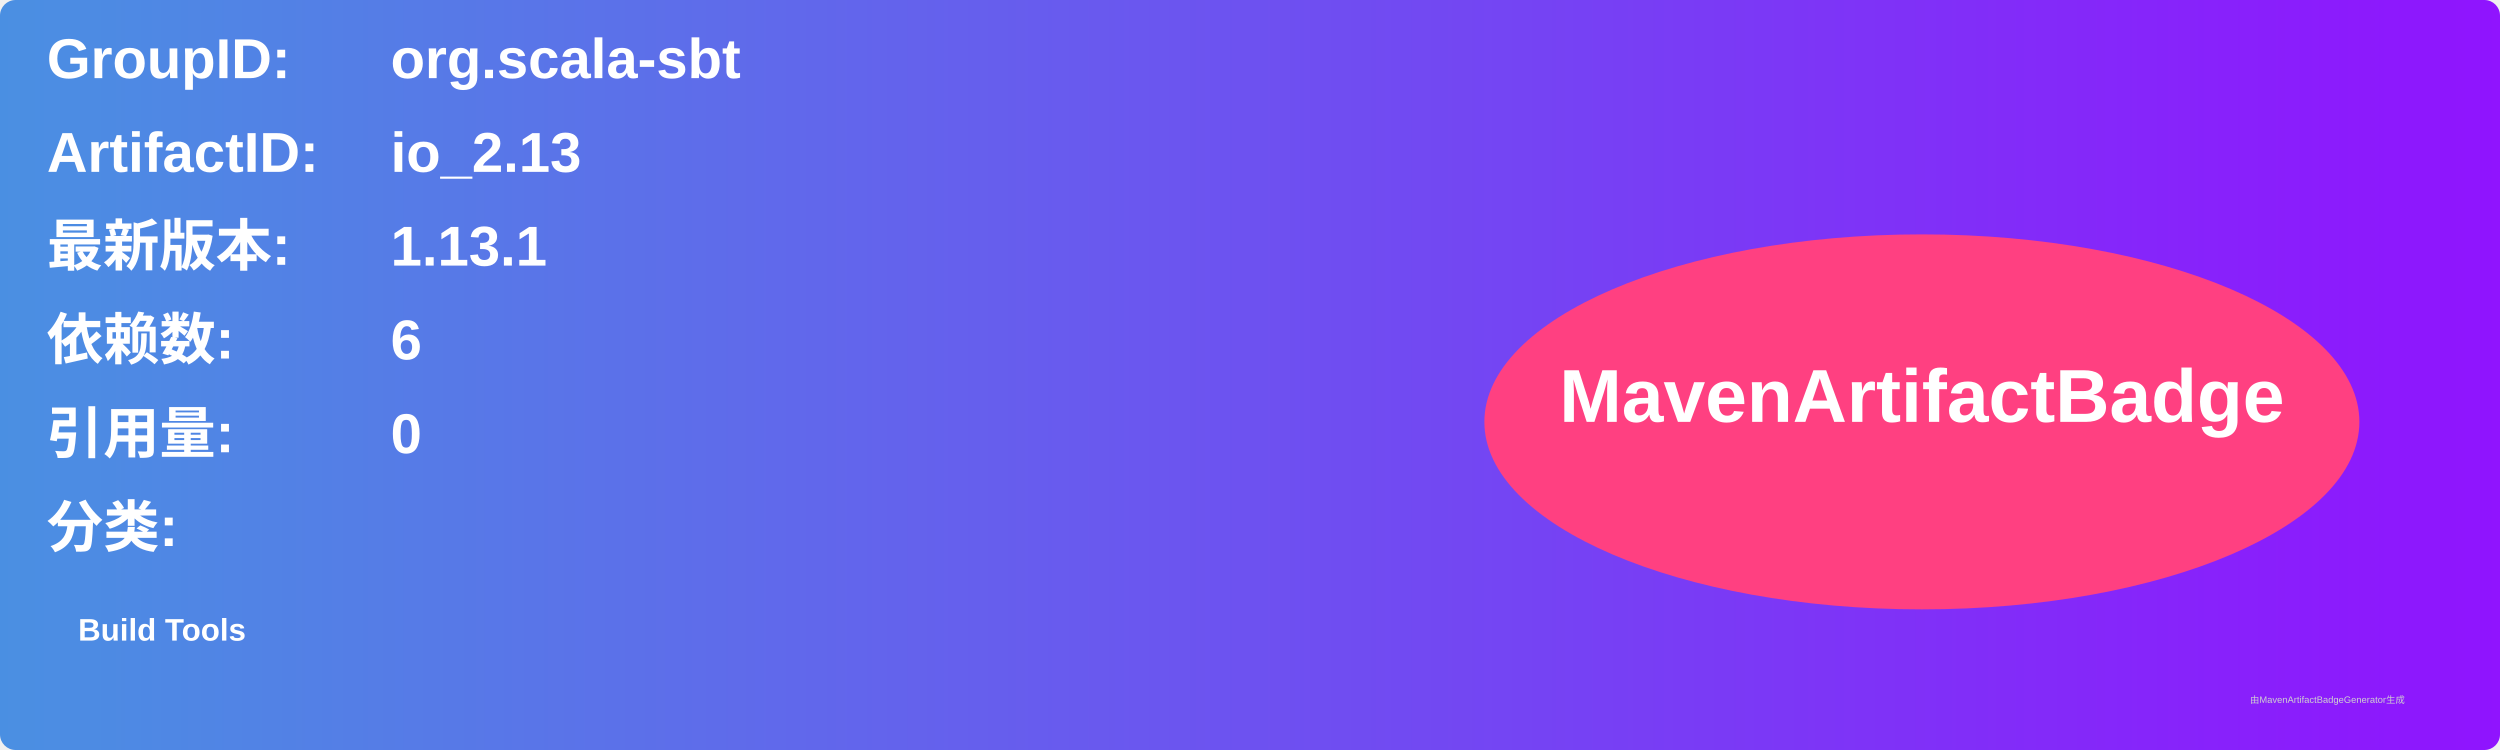
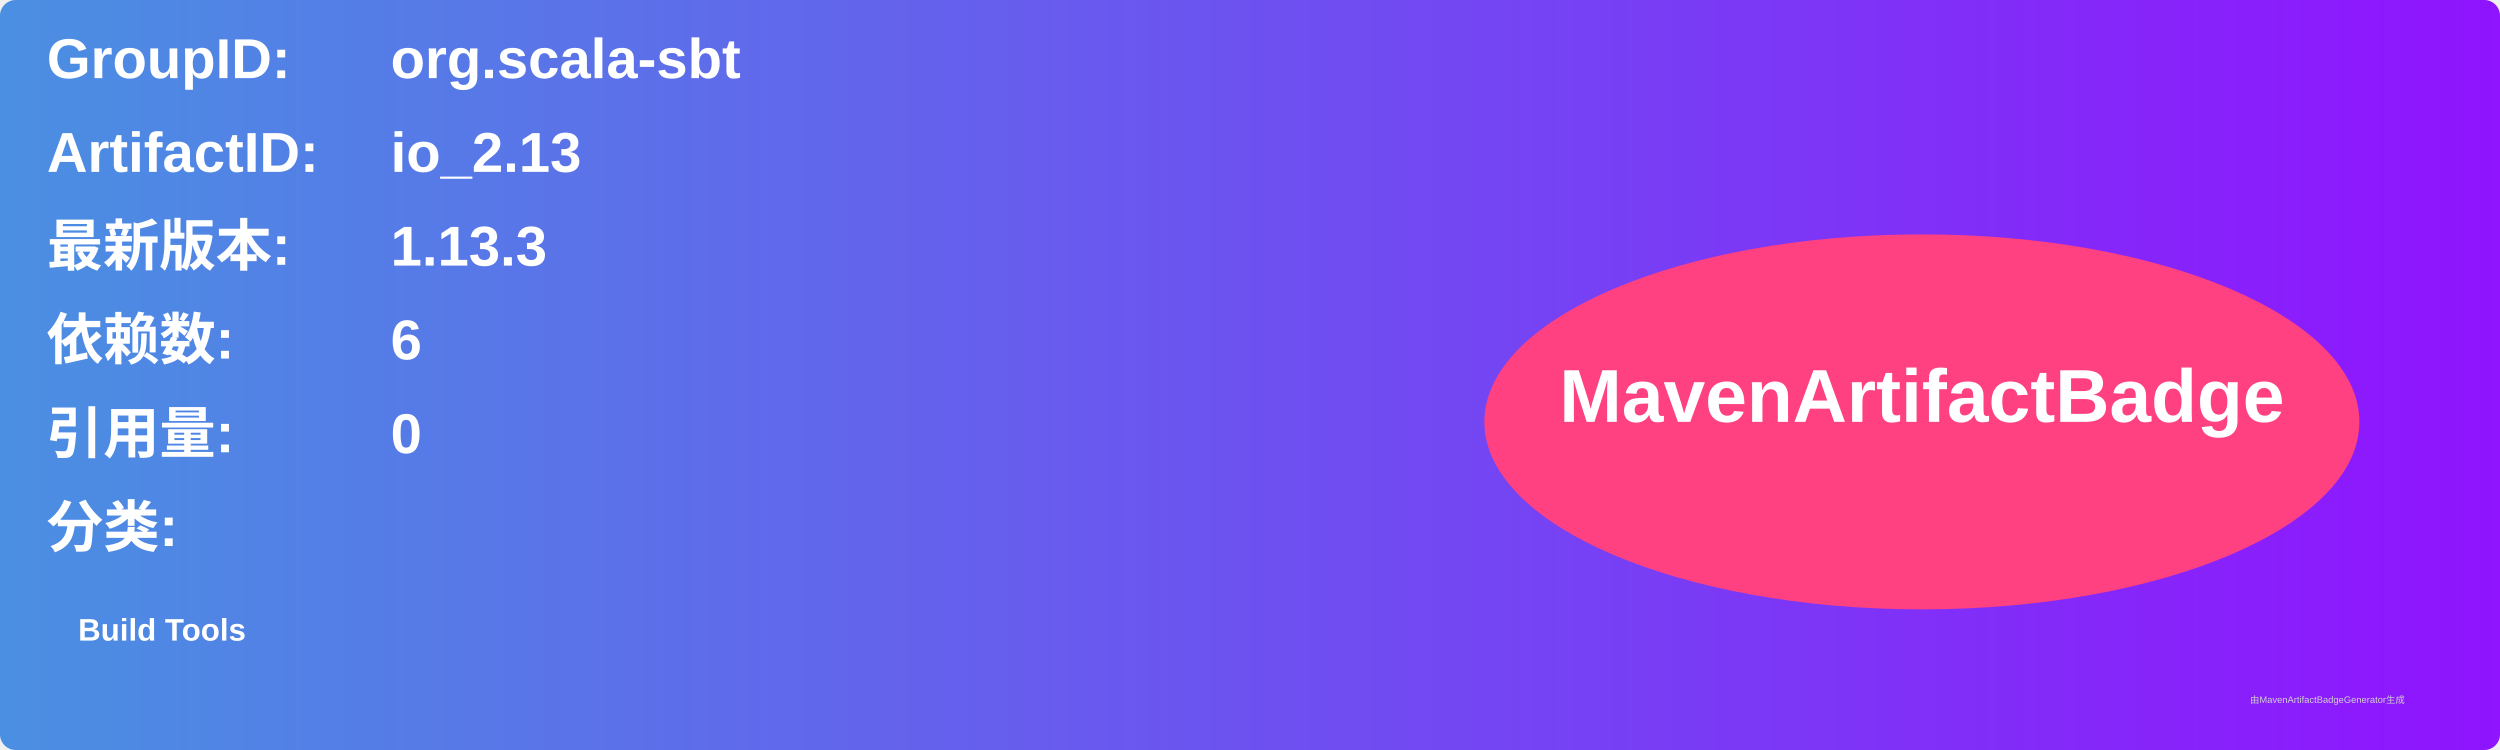
<svg xmlns="http://www.w3.org/2000/svg" width="800" height="240" viewBox="0 0 800 240">
  <linearGradient id="grad" x1="0%" y1="0%" x2="100%" y2="0%">
    <stop offset="0%" stop-color="#4a90e2" />
    <stop offset="100%" stop-color="#9013fe" />
  </linearGradient>
  <rect width="100%" height="100%" rx="5" ry="5" fill="url(#grad)" />
  <g transform="translate(15, 15)">
    <text x="0" y="10" font-family="Arial" font-size="18" fill="white" font-weight="bold" width="260">GroupID:</text>
    <text x="110" y="10" font-family="Arial" font-size="18" fill="white" font-weight="bold" width="460">org.scala-sbt</text>
    <text x="0" y="40" font-family="Arial" font-size="18" fill="white" font-weight="bold" width="260">ArtifactID:</text>
    <text x="110" y="40" font-family="Arial" font-size="18" fill="white" font-weight="bold" width="460">io_2.13</text>
    <text x="0" y="70" font-family="Arial" font-size="18" fill="white" font-weight="bold">最新版本:</text>
    <text x="110" y="70" font-family="Arial" font-size="18" fill="white" font-weight="bold">
-       <tspan font-weight="bold">1.13.1</tspan>
+       <tspan font-weight="bold">1.13.3</tspan>
    </text>
    <text x="0" y="100" font-family="Arial" font-size="18" fill="white" font-weight="bold">依赖数: </text>
    <text x="110" y="100" font-family="Arial" font-size="18" fill="white">
      <tspan font-weight="bold">6</tspan>
    </text>
    <text x="0" y="130" font-family="Arial" font-size="18" fill="white" font-weight="bold">引用量: </text>
    <text x="110" y="130" font-family="Arial" font-size="18" fill="white">
      <tspan font-weight="bold">0</tspan>
    </text>
    <text x="0" y="160" font-family="Arial" font-size="18" fill="white" font-weight="bold">分类:</text>
    <text x="10" y="190" font-family="Arial" font-size="10" fill="white">
      <tspan font-weight="bold">Build Tools</tspan>
    </text>
    <ellipse cx="600" cy="120" rx="140" ry="60" fill="#ff4081" />
    <text x="600" y="120" text-anchor="middle" font-family="Arial" font-size="24" fill="white" font-weight="bold">MavenArtifactBadge</text>
  </g>
  <text x="720" y="225" font-family="Arial" font-size="3" fill="#d0d0d0">由MavenArtifactBadgeGenerator生成</text>
</svg>
